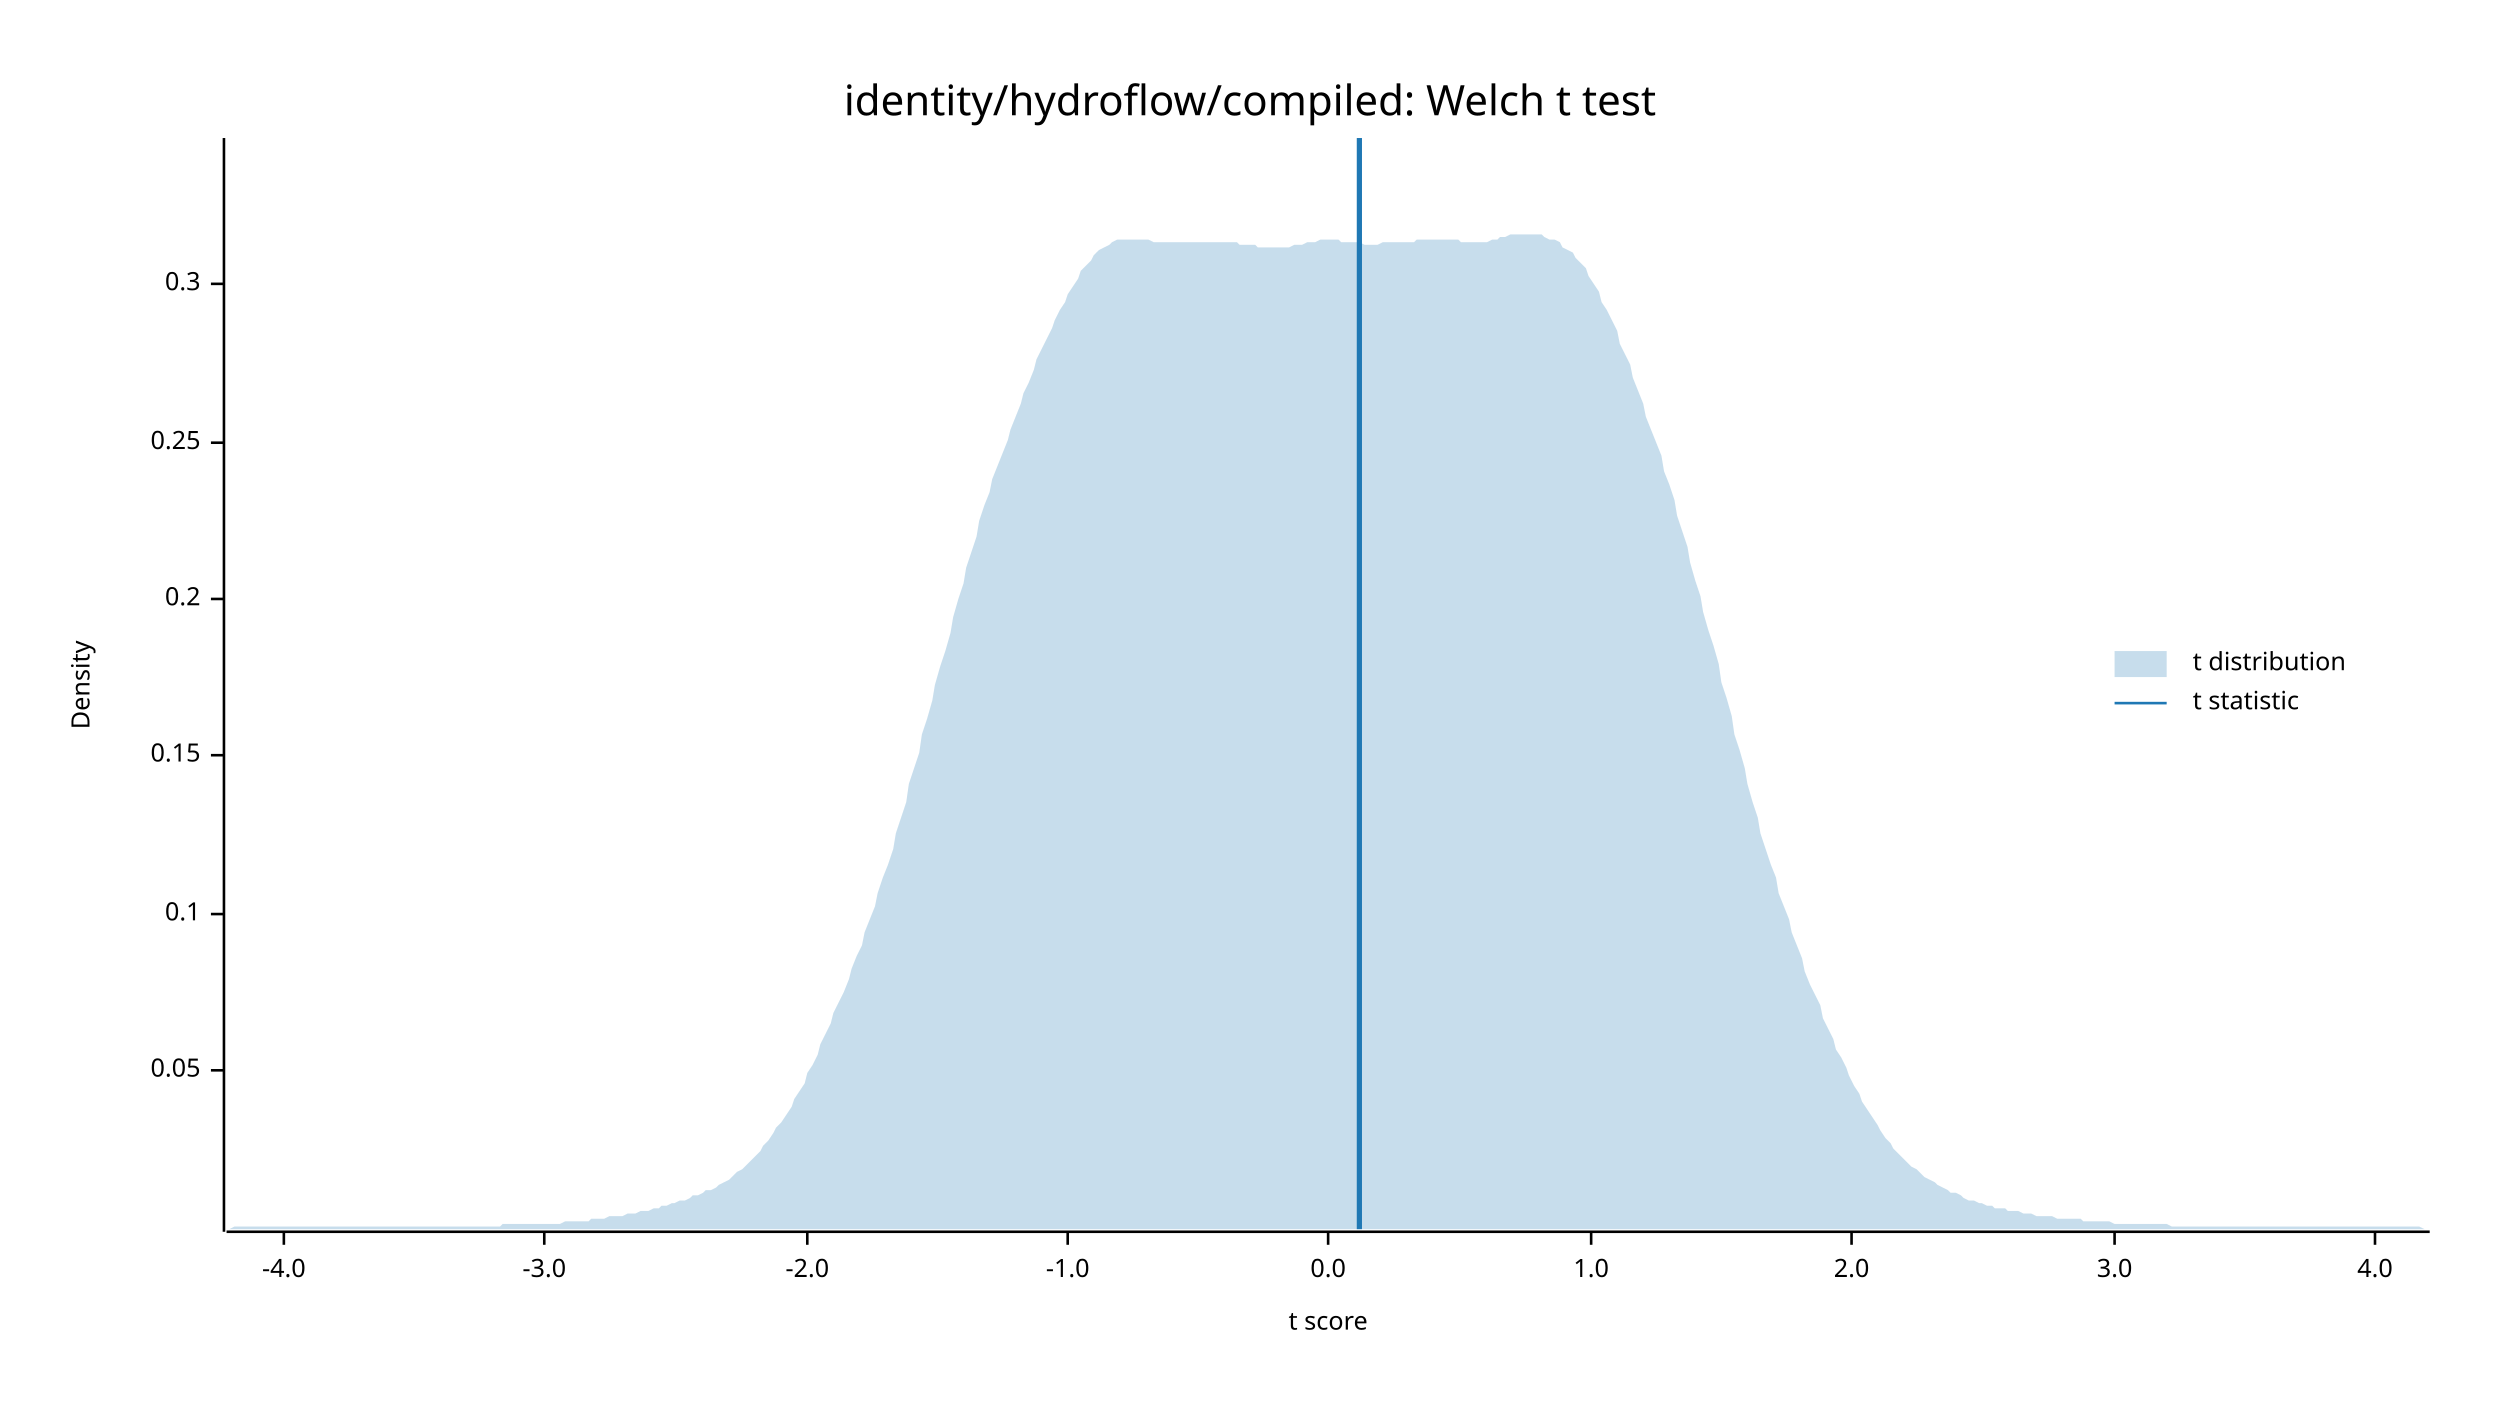
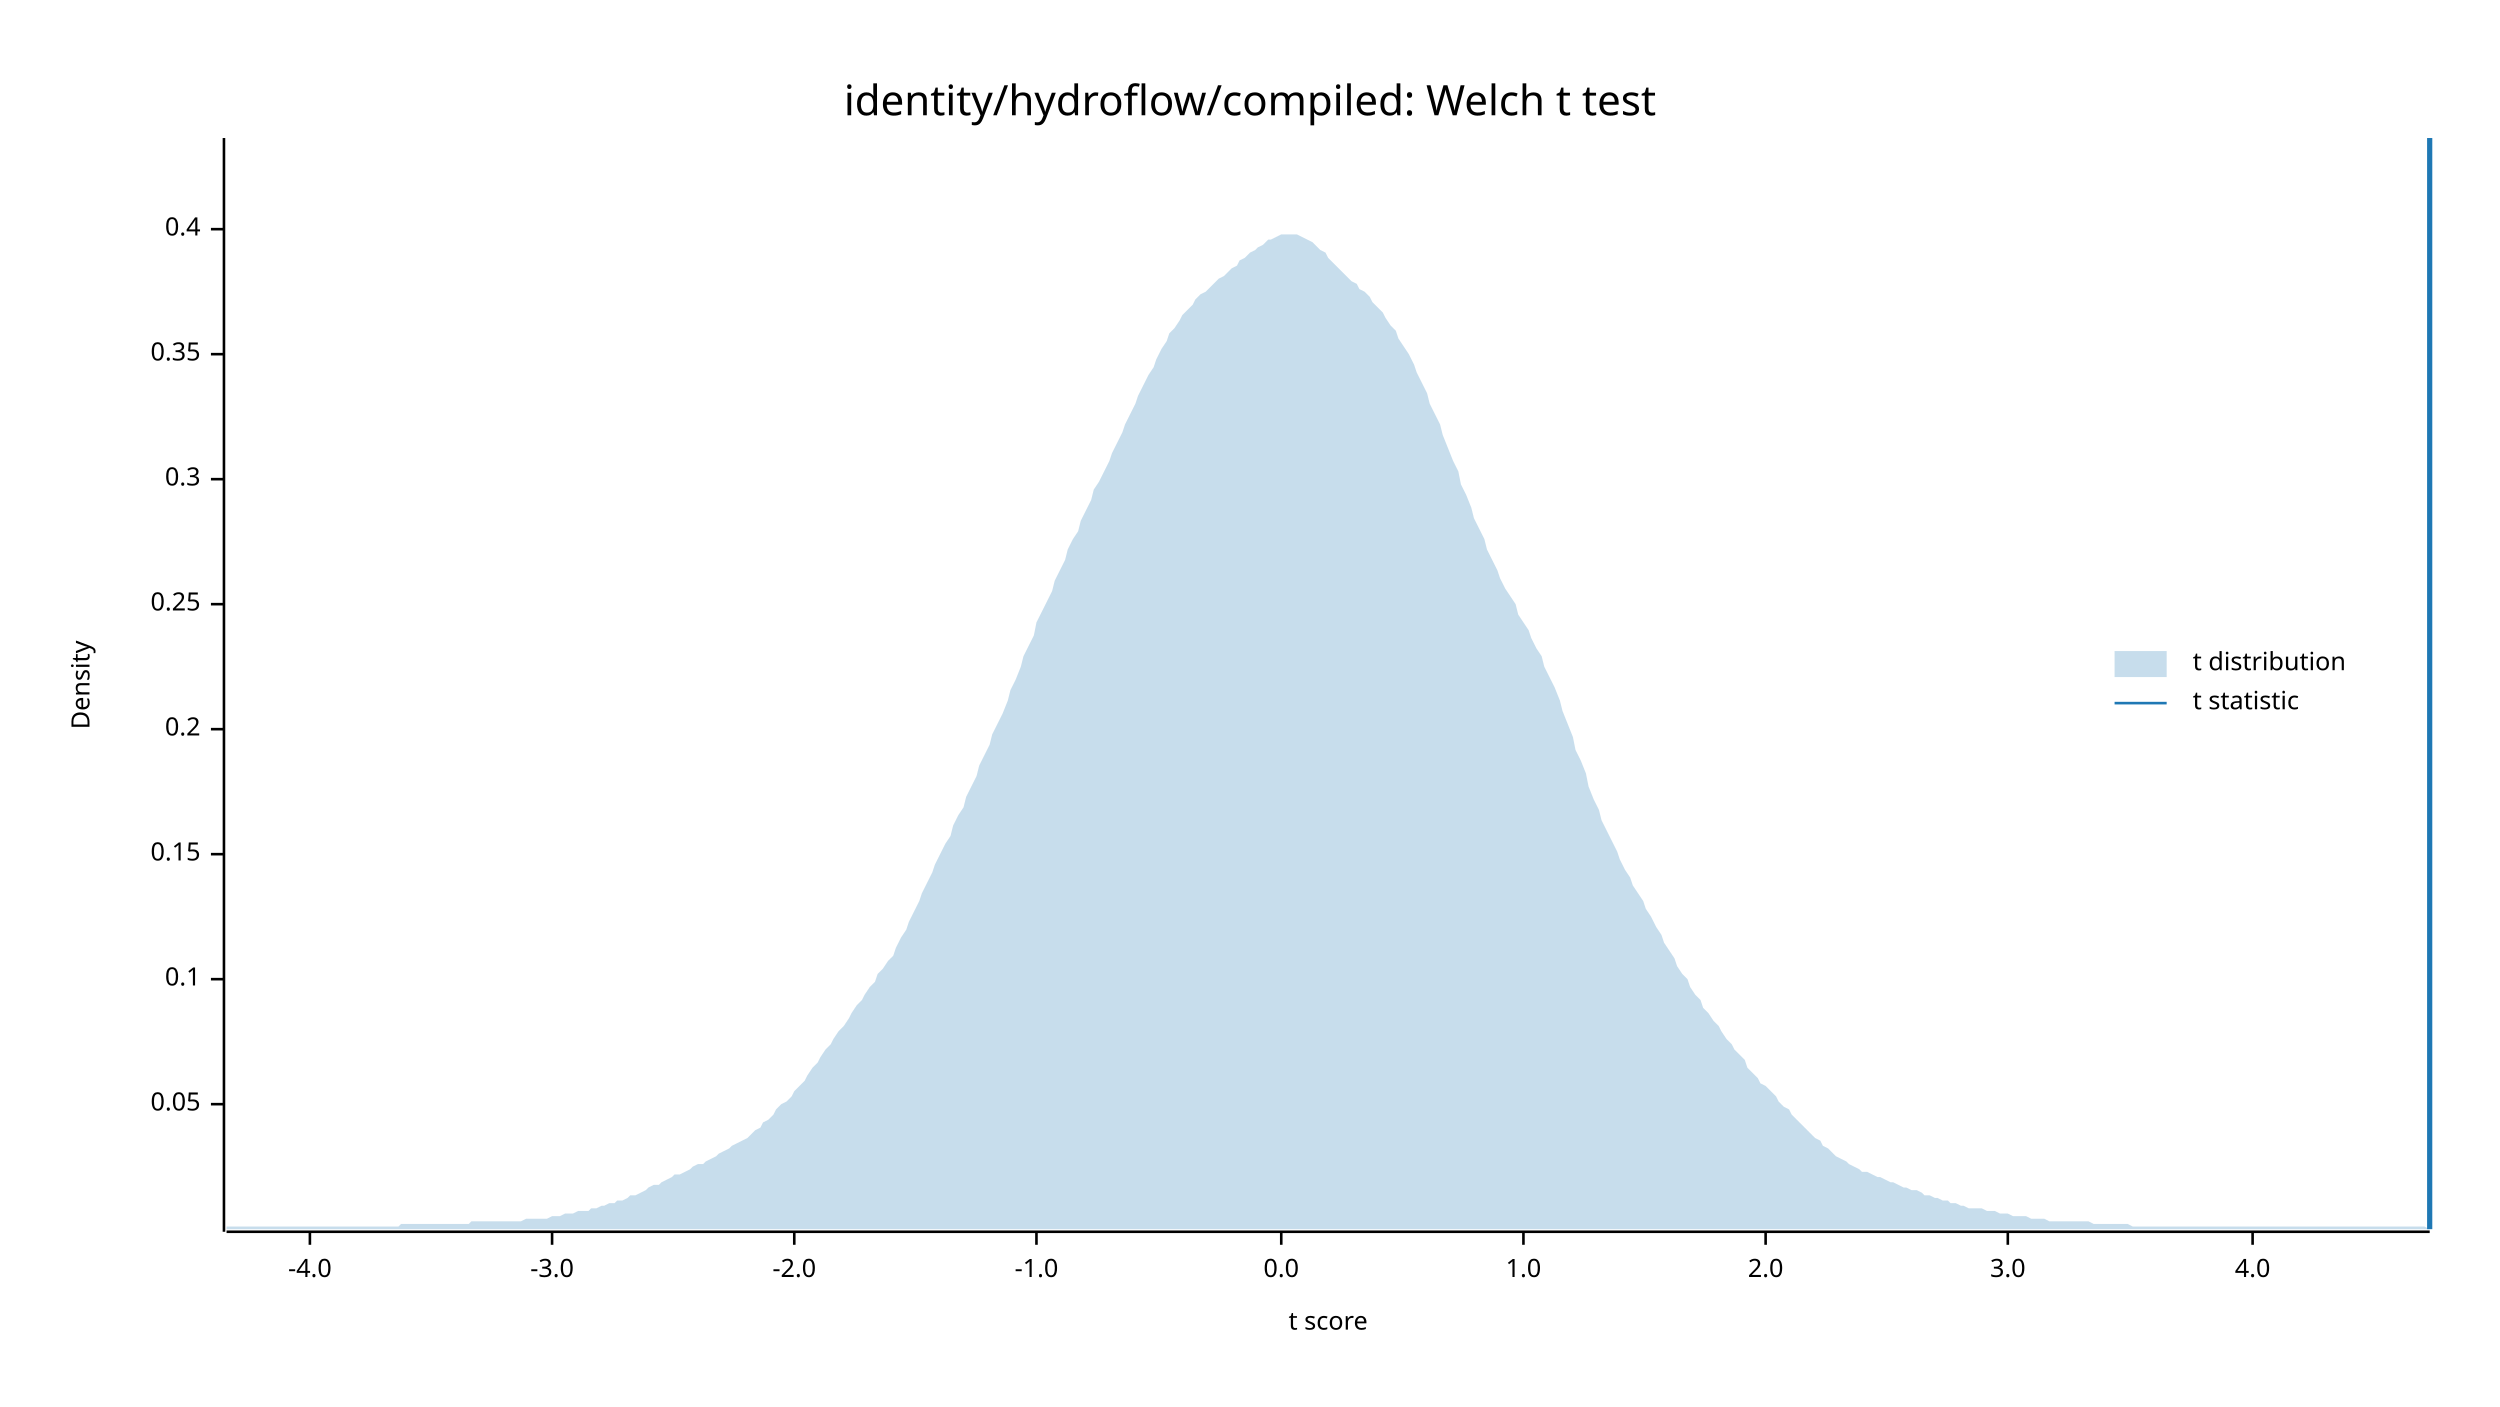
<svg xmlns="http://www.w3.org/2000/svg" width="960" height="540" viewBox="0 0 960 540">
  <text x="480" y="32" dy="0.76em" text-anchor="middle" font-family="sans-serif" font-size="16.129" opacity="1" fill="#000000">
identity/hydroflow/compiled: Welch t test
</text>
  <text x="27" y="263" dy="0.76em" text-anchor="middle" font-family="sans-serif" font-size="9.677" opacity="1" fill="#000000" transform="rotate(270, 27, 263)">
Density
</text>
  <text x="510" y="513" dy="-0.5ex" text-anchor="middle" font-family="sans-serif" font-size="9.677" opacity="1" fill="#000000">
t score
</text>
  <polyline fill="none" opacity="1" stroke="#000000" stroke-width="1" points="86,53 86,473 " />
-   <text x="77" y="411" dy="0.5ex" text-anchor="end" font-family="sans-serif" font-size="9.677" opacity="1" fill="#000000">
+   <text x="77" y="424" dy="0.5ex" text-anchor="end" font-family="sans-serif" font-size="9.677" opacity="1" fill="#000000">
0.05
</text>
-   <polyline fill="none" opacity="1" stroke="#000000" stroke-width="1" points="81,411 86,411 " />
-   <text x="77" y="351" dy="0.5ex" text-anchor="end" font-family="sans-serif" font-size="9.677" opacity="1" fill="#000000">
+   <polyline fill="none" opacity="1" stroke="#000000" stroke-width="1" points="81,424 86,424 " />
+   <text x="77" y="376" dy="0.5ex" text-anchor="end" font-family="sans-serif" font-size="9.677" opacity="1" fill="#000000">
0.1
</text>
-   <polyline fill="none" opacity="1" stroke="#000000" stroke-width="1" points="81,351 86,351 " />
-   <text x="77" y="290" dy="0.5ex" text-anchor="end" font-family="sans-serif" font-size="9.677" opacity="1" fill="#000000">
+   <polyline fill="none" opacity="1" stroke="#000000" stroke-width="1" points="81,376 86,376 " />
+   <text x="77" y="328" dy="0.5ex" text-anchor="end" font-family="sans-serif" font-size="9.677" opacity="1" fill="#000000">
0.15
</text>
-   <polyline fill="none" opacity="1" stroke="#000000" stroke-width="1" points="81,290 86,290 " />
-   <text x="77" y="230" dy="0.5ex" text-anchor="end" font-family="sans-serif" font-size="9.677" opacity="1" fill="#000000">
+   <polyline fill="none" opacity="1" stroke="#000000" stroke-width="1" points="81,328 86,328 " />
+   <text x="77" y="280" dy="0.5ex" text-anchor="end" font-family="sans-serif" font-size="9.677" opacity="1" fill="#000000">
0.2
</text>
-   <polyline fill="none" opacity="1" stroke="#000000" stroke-width="1" points="81,230 86,230 " />
-   <text x="77" y="170" dy="0.5ex" text-anchor="end" font-family="sans-serif" font-size="9.677" opacity="1" fill="#000000">
+   <polyline fill="none" opacity="1" stroke="#000000" stroke-width="1" points="81,280 86,280 " />
+   <text x="77" y="232" dy="0.5ex" text-anchor="end" font-family="sans-serif" font-size="9.677" opacity="1" fill="#000000">
0.25
</text>
-   <polyline fill="none" opacity="1" stroke="#000000" stroke-width="1" points="81,170 86,170 " />
-   <text x="77" y="109" dy="0.5ex" text-anchor="end" font-family="sans-serif" font-size="9.677" opacity="1" fill="#000000">
+   <polyline fill="none" opacity="1" stroke="#000000" stroke-width="1" points="81,232 86,232 " />
+   <text x="77" y="184" dy="0.5ex" text-anchor="end" font-family="sans-serif" font-size="9.677" opacity="1" fill="#000000">
0.3
</text>
-   <polyline fill="none" opacity="1" stroke="#000000" stroke-width="1" points="81,109 86,109 " />
+   <polyline fill="none" opacity="1" stroke="#000000" stroke-width="1" points="81,184 86,184 " />
+   <text x="77" y="136" dy="0.5ex" text-anchor="end" font-family="sans-serif" font-size="9.677" opacity="1" fill="#000000">
+ 0.35
+ </text>
+   <polyline fill="none" opacity="1" stroke="#000000" stroke-width="1" points="81,136 86,136 " />
+   <text x="77" y="88" dy="0.5ex" text-anchor="end" font-family="sans-serif" font-size="9.677" opacity="1" fill="#000000">
+ 0.4
+ </text>
+   <polyline fill="none" opacity="1" stroke="#000000" stroke-width="1" points="81,88 86,88 " />
  <polyline fill="none" opacity="1" stroke="#000000" stroke-width="1" points="87,473 933,473 " />
-   <text x="109" y="483" dy="0.76em" text-anchor="middle" font-family="sans-serif" font-size="9.677" opacity="1" fill="#000000">
+   <text x="119" y="483" dy="0.76em" text-anchor="middle" font-family="sans-serif" font-size="9.677" opacity="1" fill="#000000">
-4.0
</text>
-   <polyline fill="none" opacity="1" stroke="#000000" stroke-width="1" points="109,473 109,478 " />
-   <text x="209" y="483" dy="0.76em" text-anchor="middle" font-family="sans-serif" font-size="9.677" opacity="1" fill="#000000">
+   <polyline fill="none" opacity="1" stroke="#000000" stroke-width="1" points="119,473 119,478 " />
+   <text x="212" y="483" dy="0.76em" text-anchor="middle" font-family="sans-serif" font-size="9.677" opacity="1" fill="#000000">
-3.0
</text>
-   <polyline fill="none" opacity="1" stroke="#000000" stroke-width="1" points="209,473 209,478 " />
-   <text x="310" y="483" dy="0.76em" text-anchor="middle" font-family="sans-serif" font-size="9.677" opacity="1" fill="#000000">
+   <polyline fill="none" opacity="1" stroke="#000000" stroke-width="1" points="212,473 212,478 " />
+   <text x="305" y="483" dy="0.76em" text-anchor="middle" font-family="sans-serif" font-size="9.677" opacity="1" fill="#000000">
-2.0
</text>
-   <polyline fill="none" opacity="1" stroke="#000000" stroke-width="1" points="310,473 310,478 " />
-   <text x="410" y="483" dy="0.76em" text-anchor="middle" font-family="sans-serif" font-size="9.677" opacity="1" fill="#000000">
+   <polyline fill="none" opacity="1" stroke="#000000" stroke-width="1" points="305,473 305,478 " />
+   <text x="398" y="483" dy="0.76em" text-anchor="middle" font-family="sans-serif" font-size="9.677" opacity="1" fill="#000000">
-1.0
</text>
-   <polyline fill="none" opacity="1" stroke="#000000" stroke-width="1" points="410,473 410,478 " />
-   <text x="510" y="483" dy="0.76em" text-anchor="middle" font-family="sans-serif" font-size="9.677" opacity="1" fill="#000000">
+   <polyline fill="none" opacity="1" stroke="#000000" stroke-width="1" points="398,473 398,478 " />
+   <text x="492" y="483" dy="0.76em" text-anchor="middle" font-family="sans-serif" font-size="9.677" opacity="1" fill="#000000">
0.0
</text>
-   <polyline fill="none" opacity="1" stroke="#000000" stroke-width="1" points="510,473 510,478 " />
-   <text x="611" y="483" dy="0.76em" text-anchor="middle" font-family="sans-serif" font-size="9.677" opacity="1" fill="#000000">
+   <polyline fill="none" opacity="1" stroke="#000000" stroke-width="1" points="492,473 492,478 " />
+   <text x="585" y="483" dy="0.76em" text-anchor="middle" font-family="sans-serif" font-size="9.677" opacity="1" fill="#000000">
1.0
</text>
-   <polyline fill="none" opacity="1" stroke="#000000" stroke-width="1" points="611,473 611,478 " />
-   <text x="711" y="483" dy="0.76em" text-anchor="middle" font-family="sans-serif" font-size="9.677" opacity="1" fill="#000000">
+   <polyline fill="none" opacity="1" stroke="#000000" stroke-width="1" points="585,473 585,478 " />
+   <text x="678" y="483" dy="0.76em" text-anchor="middle" font-family="sans-serif" font-size="9.677" opacity="1" fill="#000000">
2.0
</text>
-   <polyline fill="none" opacity="1" stroke="#000000" stroke-width="1" points="711,473 711,478 " />
-   <text x="812" y="483" dy="0.76em" text-anchor="middle" font-family="sans-serif" font-size="9.677" opacity="1" fill="#000000">
+   <polyline fill="none" opacity="1" stroke="#000000" stroke-width="1" points="678,473 678,478 " />
+   <text x="771" y="483" dy="0.76em" text-anchor="middle" font-family="sans-serif" font-size="9.677" opacity="1" fill="#000000">
3.0
</text>
-   <polyline fill="none" opacity="1" stroke="#000000" stroke-width="1" points="812,473 812,478 " />
-   <text x="912" y="483" dy="0.76em" text-anchor="middle" font-family="sans-serif" font-size="9.677" opacity="1" fill="#000000">
+   <polyline fill="none" opacity="1" stroke="#000000" stroke-width="1" points="771,473 771,478 " />
+   <text x="865" y="483" dy="0.76em" text-anchor="middle" font-family="sans-serif" font-size="9.677" opacity="1" fill="#000000">
4.0
</text>
-   <polyline fill="none" opacity="1" stroke="#000000" stroke-width="1" points="912,473 912,478 " />
-   <polygon opacity="0.25" fill="#1F78B4" points="87,472 88,472 90,471 92,471 93,471 95,471 97,471 98,471 100,471 102,471 103,471 105,471 107,471 109,471 110,471 112,471 114,471 115,471 117,471 119,471 120,471 122,471 124,471 125,471 127,471 129,471 131,471 132,471 134,471 136,471 137,471 139,471 141,471 142,471 144,471 146,471 148,471 149,471 151,471 153,471 154,471 156,471 158,471 159,471 161,471 163,471 164,471 166,471 168,471 170,471 171,471 173,471 175,471 176,471 178,471 180,471 181,471 183,471 185,471 187,471 188,471 190,471 192,471 193,470 195,470 197,470 198,470 200,470 202,470 203,470 205,470 207,470 209,470 210,470 212,470 214,470 215,470 217,469 219,469 220,469 222,469 224,469 226,469 227,468 229,468 231,468 232,468 234,467 236,467 237,467 239,467 241,466 242,466 244,466 246,465 248,465 249,465 251,464 253,464 254,463 256,463 258,462 259,462 261,461 263,461 265,460 266,459 268,459 270,458 271,457 273,457 275,456 276,455 278,454 280,453 281,452 283,450 285,449 287,447 288,446 290,444 292,442 293,440 295,438 297,435 298,433 300,431 302,428 304,425 305,422 307,419 309,416 310,412 312,409 314,405 315,401 317,397 319,393 320,389 322,385 324,381 326,376 327,372 329,367 331,363 332,358 334,353 336,348 337,343 339,337 341,332 343,326 344,320 346,314 348,308 349,301 351,295 353,289 354,282 356,276 358,269 359,263 361,256 363,250 365,243 366,237 368,230 370,224 371,218 373,212 375,206 376,200 378,194 380,189 381,184 383,179 385,174 387,169 388,165 390,160 392,155 393,151 395,147 397,142 398,138 400,134 402,130 404,126 405,123 407,119 409,116 410,113 412,110 414,107 415,104 417,102 419,100 420,98 422,96 424,95 426,94 427,93 429,92 431,92 432,92 434,92 436,92 437,92 439,92 441,92 443,93 444,93 446,93 448,93 449,93 451,93 453,93 454,93 456,93 458,93 459,93 461,93 463,93 465,93 466,93 468,93 470,93 471,93 473,93 475,93 476,94 478,94 480,94 482,94 483,95 485,95 487,95 488,95 490,95 492,95 493,95 495,95 497,94 498,94 500,94 502,93 504,93 505,93 507,92 509,92 510,92 512,92 514,92 515,93 517,93 519,93 521,93 522,93 524,94 526,94 527,94 529,94 531,93 532,93 534,93 536,93 537,93 539,93 541,93 543,93 544,92 546,92 548,92 549,92 551,92 553,92 554,92 556,92 558,92 560,92 561,93 563,93 565,93 566,93 568,93 570,93 571,93 573,92 575,92 576,91 578,91 580,90 582,90 583,90 585,90 587,90 588,90 590,90 592,90 593,91 595,92 597,92 599,93 600,95 602,96 604,97 605,99 607,101 609,103 610,106 612,109 614,112 615,116 617,119 619,123 621,127 622,132 624,136 626,140 627,145 629,150 631,155 632,160 634,165 636,170 638,175 639,181 641,186 643,192 644,198 646,204 648,210 649,216 651,223 653,229 654,235 656,242 658,248 660,255 661,262 663,268 665,275 666,282 668,288 670,295 671,301 673,308 675,314 676,320 678,326 680,332 682,337 683,343 685,348 687,353 688,358 690,363 692,368 693,373 695,378 697,382 699,386 700,391 702,395 704,399 705,403 707,406 709,410 710,413 712,417 714,420 715,423 717,426 719,429 721,432 722,434 724,437 726,439 727,441 729,443 731,445 732,446 734,448 736,449 738,451 739,452 741,453 743,454 744,455 746,456 748,457 749,458 751,458 753,459 754,460 756,461 758,461 760,462 761,462 763,463 765,463 766,464 768,464 770,464 771,465 773,465 775,465 777,466 778,466 780,466 782,467 783,467 785,467 787,467 788,467 790,468 792,468 793,468 795,468 797,468 799,468 800,469 802,469 804,469 805,469 807,469 809,469 810,469 812,470 814,470 816,470 817,470 819,470 821,470 822,470 824,470 826,470 827,470 829,470 831,470 832,470 834,471 836,471 838,471 839,471 841,471 843,471 844,471 846,471 848,471 849,471 851,471 853,471 855,471 856,471 858,471 860,471 861,471 863,471 865,471 866,471 868,471 870,471 871,471 873,471 875,471 877,471 878,471 880,471 882,471 883,471 885,471 887,471 888,471 890,471 892,471 894,471 895,471 897,471 899,471 900,471 902,471 904,471 905,471 907,471 909,471 910,471 912,471 914,471 916,471 917,471 919,471 921,471 922,471 924,471 926,471 927,471 929,471 931,472 933,472 933,472 87,472 " />
-   <polyline fill="none" opacity="1" stroke="#1F78B4" stroke-width="2" points="522,472 522,53 " />
+   <polyline fill="none" opacity="1" stroke="#000000" stroke-width="1" points="865,473 865,478 " />
+   <polygon opacity="0.25" fill="#1F78B4" points="87,471 88,471 90,471 92,471 93,471 95,471 97,471 98,471 100,471 102,471 103,471 105,471 107,471 109,471 110,471 112,471 114,471 115,471 117,471 119,471 120,471 122,471 124,471 125,471 127,471 129,471 131,471 132,471 134,471 136,471 137,471 139,471 141,471 142,471 144,471 146,471 148,471 149,471 151,471 153,471 154,470 156,470 158,470 159,470 161,470 163,470 164,470 166,470 168,470 170,470 171,470 173,470 175,470 176,470 178,470 180,470 181,469 183,469 185,469 187,469 188,469 190,469 192,469 193,469 195,469 197,469 198,469 200,469 202,468 203,468 205,468 207,468 209,468 210,468 212,467 214,467 215,467 217,466 219,466 220,466 222,465 224,465 226,465 227,464 229,464 231,463 232,463 234,462 236,462 237,461 239,461 241,460 242,459 244,459 246,458 248,457 249,456 251,455 253,455 254,454 256,453 258,452 259,451 261,451 263,450 265,449 266,448 268,447 270,447 271,446 273,445 275,444 276,443 278,442 280,441 281,440 283,439 285,438 287,437 288,436 290,434 292,433 293,431 295,430 297,428 298,426 300,424 302,423 304,421 305,419 307,417 309,415 310,413 312,410 314,408 315,406 317,403 319,401 320,399 322,396 324,394 326,391 327,389 329,386 331,384 332,382 334,379 336,377 337,374 339,372 341,369 343,367 344,364 346,360 348,357 349,354 351,350 353,346 354,343 356,339 358,335 359,332 361,328 363,324 365,321 366,317 368,313 370,310 371,306 373,302 375,298 376,294 378,290 380,286 381,282 383,278 385,274 387,269 388,265 390,261 392,256 393,252 395,248 397,244 398,239 400,235 402,231 404,227 405,223 407,219 409,215 410,211 412,207 414,204 415,200 417,196 419,192 420,188 422,185 424,181 426,177 427,174 429,170 431,166 432,163 434,159 436,155 437,152 439,148 441,144 443,141 444,138 446,134 448,131 449,128 451,126 453,123 454,121 456,119 458,117 459,115 461,113 463,112 465,110 466,109 468,107 470,106 471,105 473,103 475,102 476,100 478,99 480,97 482,96 483,95 485,94 487,92 488,92 490,91 492,90 493,90 495,90 497,90 498,90 500,91 502,92 504,93 505,94 507,96 509,97 510,99 512,101 514,103 515,104 517,106 519,108 521,109 522,111 524,112 526,114 527,116 529,118 531,120 532,122 534,125 536,127 537,130 539,133 541,136 543,140 544,143 546,147 548,151 549,155 551,159 553,163 554,167 556,172 558,177 560,181 561,186 563,190 565,195 566,199 568,203 570,207 571,211 573,215 575,219 576,222 578,226 580,229 582,232 583,236 585,239 587,242 588,245 590,249 592,252 593,256 595,260 597,264 599,269 600,273 602,278 604,283 605,288 607,292 609,297 610,302 612,307 614,311 615,315 617,319 619,323 621,327 622,330 624,334 626,337 627,340 629,343 631,346 632,349 634,352 636,356 638,359 639,362 641,365 643,368 644,371 646,374 648,376 649,379 651,382 653,384 654,387 656,389 658,392 660,394 661,396 663,399 665,401 666,403 668,405 670,407 671,410 673,412 675,414 676,416 678,417 680,419 682,421 683,423 685,425 687,426 688,428 690,430 692,432 693,433 695,435 697,437 699,438 700,440 702,441 704,443 705,444 707,445 709,446 710,447 712,448 714,449 715,450 717,450 719,451 721,452 722,452 724,453 726,454 727,454 729,455 731,456 732,456 734,457 736,457 738,458 739,459 741,459 743,460 744,460 746,461 748,461 749,462 751,462 753,463 754,463 756,464 758,464 760,464 761,464 763,465 765,465 766,465 768,466 770,466 771,466 773,467 775,467 777,467 778,467 780,468 782,468 783,468 785,468 787,469 788,469 790,469 792,469 793,469 795,469 797,469 799,469 800,469 802,469 804,470 805,470 807,470 809,470 810,470 812,470 814,470 816,470 817,470 819,471 821,471 822,471 824,471 826,471 827,471 829,471 831,471 832,471 834,471 836,471 838,471 839,471 841,471 843,471 844,471 846,471 848,471 849,471 851,471 853,471 855,471 856,471 858,471 860,471 861,471 863,471 865,471 866,471 868,471 870,471 871,471 873,471 875,471 877,471 878,471 880,471 882,471 883,471 885,471 887,471 888,471 890,471 892,471 894,471 895,471 897,471 899,471 900,471 902,471 904,471 905,471 907,471 909,471 910,471 912,471 914,471 916,471 917,471 919,471 921,471 922,471 924,471 926,471 927,471 929,471 931,471 933,472 933,472 87,472 " />
+   <polyline fill="none" opacity="1" stroke="#1F78B4" stroke-width="2" points="933,472 933,53 " />
  <text x="842" y="250" dy="0.76em" text-anchor="start" font-family="sans-serif" font-size="9.677" opacity="1" fill="#000000">
t distribution
</text>
  <text x="842" y="265" dy="0.76em" text-anchor="start" font-family="sans-serif" font-size="9.677" opacity="1" fill="#000000">
t statistic
</text>
  <rect x="812" y="250" width="20" height="10" opacity="0.25" fill="#1F78B4" stroke="none" />
  <polyline fill="none" opacity="1" stroke="#1F78B4" stroke-width="1" points="812,270 832,270 " />
</svg>
